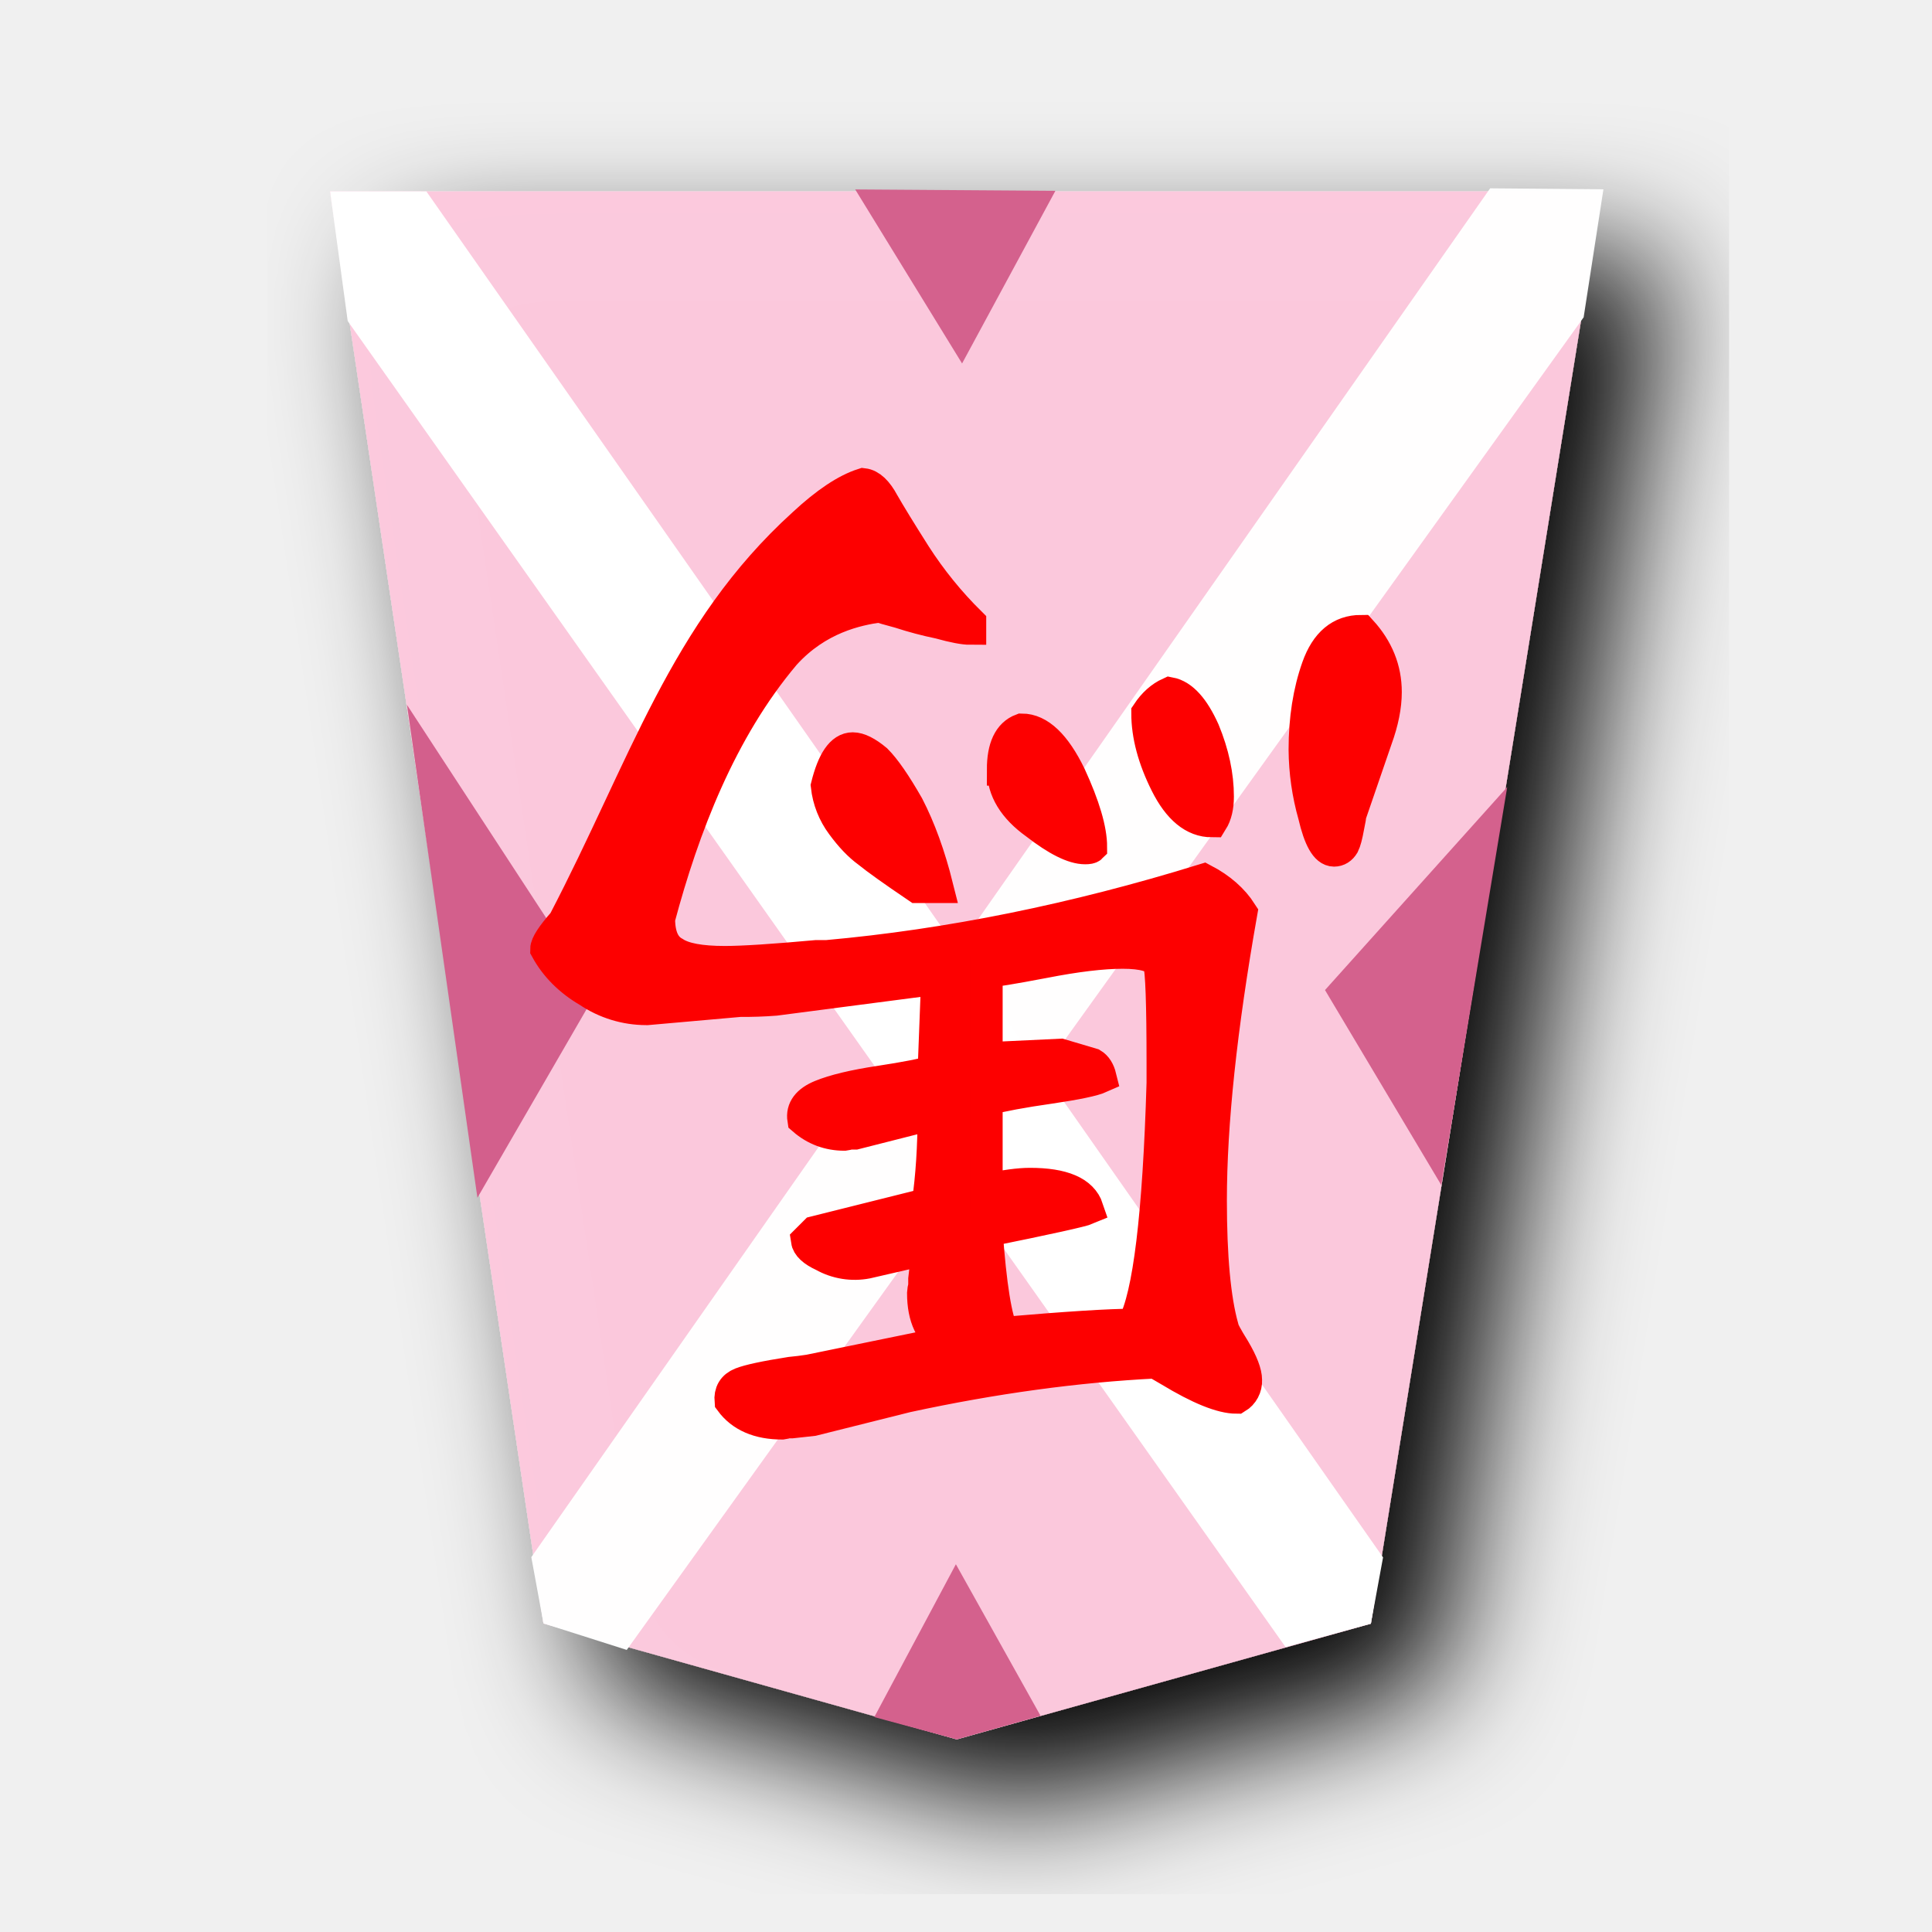
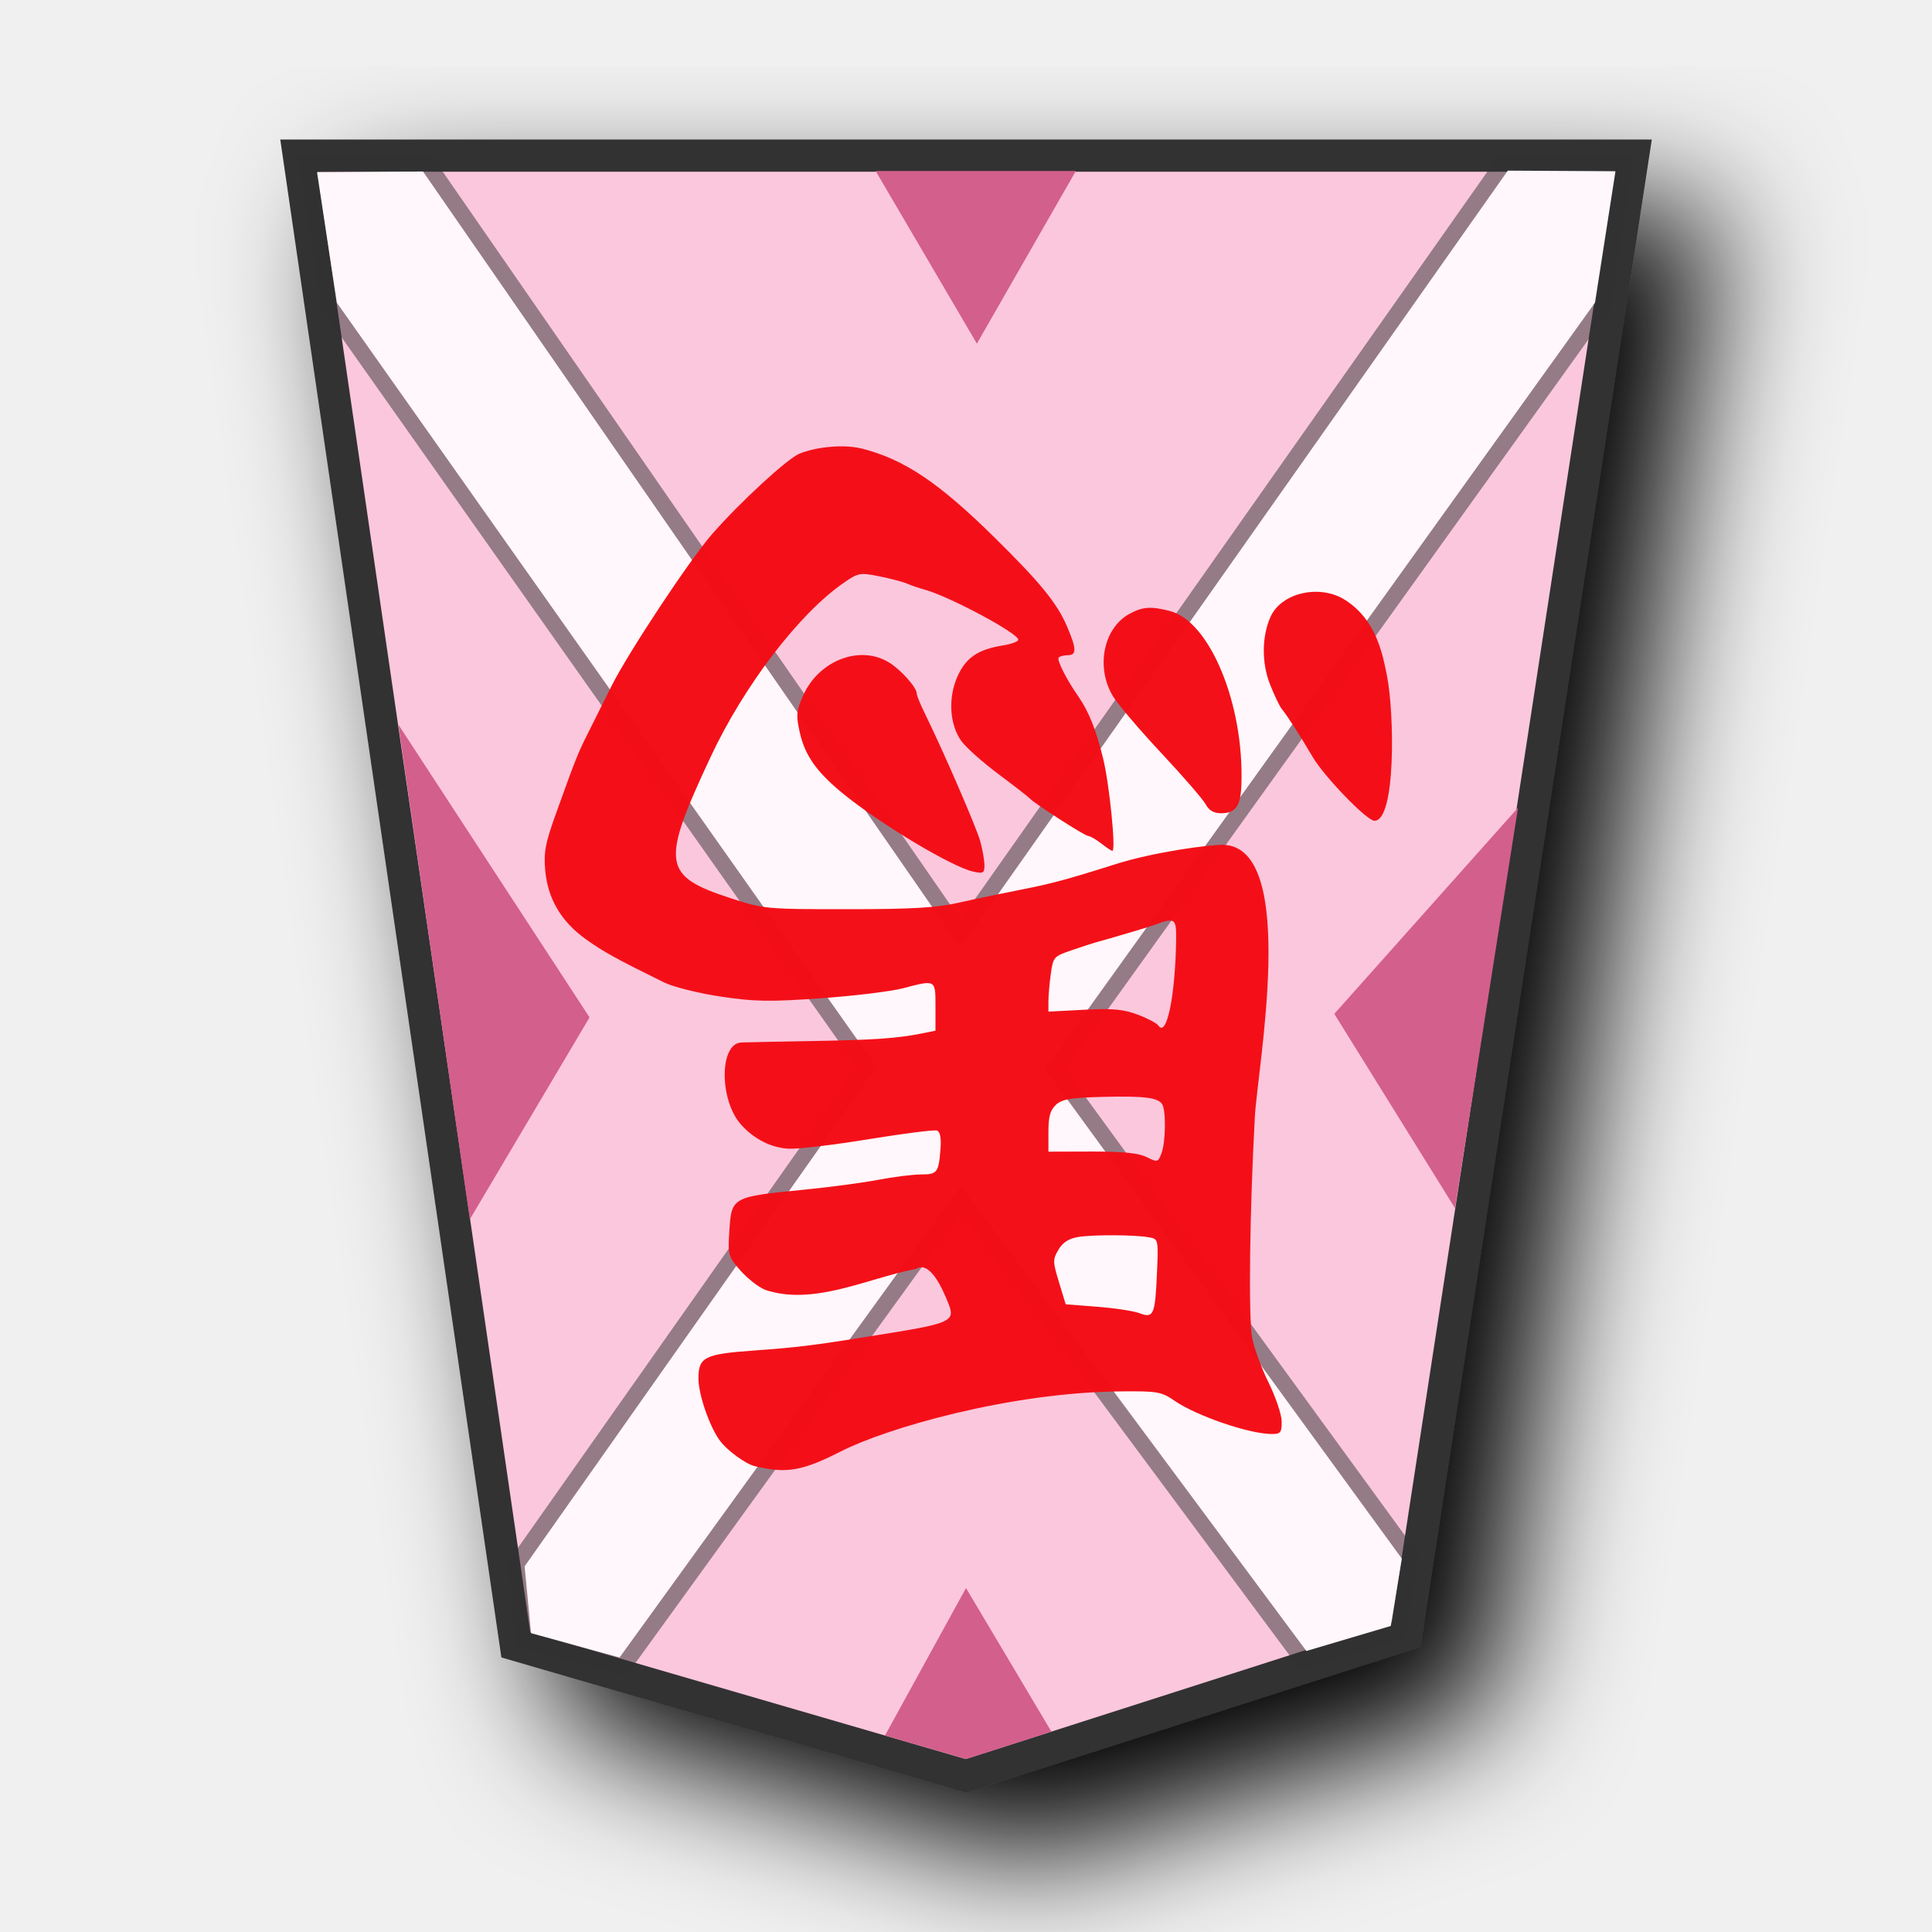
- <svg xmlns="http://www.w3.org/2000/svg" viewBox="0 0 60 60">
-   <filter id="a">
-     <feGaussianBlur in="SourceAlpha" result="blur" stdDeviation="2" />
-     <feOffset dx="2" dy="2" result="offsetBlur" />
-     <feBlend in="SourceGraphic" in2="offsetBlur" />
-   </filter>
-   <g filter="url(#a)" transform="translate(8.64 5)">
-     <path d="m33.933 45.424 7.175-44.482h-39.498l6.628 44.475 12.835 3.6z" fill="#fcc8dc" fill-opacity=".992" />
+ <svg xmlns="http://www.w3.org/2000/svg" viewBox="0 0 60 60" version="1.1" id="svg23">
+   <defs id="defs1">
+     <filter id="1HI_svg__a" x="-0.133" y="-0.108" width="1.317" height="1.258">
+       <feGaussianBlur in="SourceAlpha" result="blur" stdDeviation="2" id="feGaussianBlur1" />
+       <feOffset dx="2" dy="2" result="offsetBlur" id="feOffset1" />
+       <feBlend in="SourceGraphic" in2="offsetBlur" id="feBlend1" />
+     </filter>
+     <filter id="0HI_svg__a" x="-0.12" y="-0.1" width="1.29" height="1.241">
+       <feGaussianBlur in="SourceAlpha" result="blur" stdDeviation="2" id="feGaussianBlur1-5" />
+       <feOffset dx="2" dy="2" result="offsetBlur" id="feOffset1-0" />
+       <feBlend in="SourceGraphic" in2="offsetBlur" id="feBlend1-2" mode="normal" />
+     </filter>
+     <filter id="0HI_svg__a-8" x="-0.134" y="-0.11" width="1.318" height="1.262">
+       <feGaussianBlur in="SourceAlpha" result="blur" stdDeviation="2" id="feGaussianBlur1-8" />
+       <feOffset dx="2" dy="2" result="offsetBlur" id="feOffset1-4" />
+       <feBlend in="SourceGraphic" in2="offsetBlur" id="feBlend1-1" mode="normal" />
+     </filter>
+     <filter id="a" x="-0.122" y="-0.1" width="1.294" height="1.241">
+       <feGaussianBlur in="SourceAlpha" result="blur" stdDeviation="2" id="feGaussianBlur6660" />
+       <feOffset result="offsetBlur" dx="2" dy="2" id="feOffset6662" />
+       <feBlend in="SourceGraphic" in2="offsetBlur" id="feBlend6664" mode="normal" />
+     </filter>
+     <filter id="0HI_svg__a-1" x="-0.134" y="-0.11" width="1.318" height="1.262">
+       <feGaussianBlur in="SourceAlpha" result="blur" stdDeviation="2" id="feGaussianBlur1-7" />
+       <feOffset dx="2" dy="2" result="offsetBlur" id="feOffset1-02" />
+       <feBlend in="SourceGraphic" in2="offsetBlur" id="feBlend1-26" mode="normal" />
+     </filter>
+     <filter id="0HI_svg__a-5" x="-0.134" y="-0.11" width="1.318" height="1.262">
+       <feGaussianBlur in="SourceAlpha" result="blur" stdDeviation="2" id="feGaussianBlur1-76" />
+       <feOffset dx="2" dy="2" result="offsetBlur" id="feOffset1-48" />
+       <feBlend in="SourceGraphic" in2="offsetBlur" id="feBlend1-29" mode="normal" />
+     </filter>
+   </defs>
+   <g fill="#fdd3e3" filter="url(#1HI_svg__a)" transform="translate(-102.587 -25.906)scale(1.03094)" id="g1">
+     <path fill="#fdeb98" d="m 141.866,74.375 6.836,-44.558 h -40.19 l 6.535,44.862 13.561,3.946 z" id="path1" style="fill:#fbc7dc;fill-opacity:1;stroke:#333333;stroke-width:0.97;stroke-dasharray:none" />
  </g>
-   <path d="m49.182 9.854.614-3.976-3.518-.03-29.778 42.511.378 2.058 2.586.823z" fill="#fff" opacity=".983" />
-   <path d="m14.827 37.197-2.188-15.307 5.858 8.967z" fill="#d35f8c" />
-   <path d="m10.798 9.97-.547-4.028 2.991.003 29.71 42.421-.378 2.058-2.65.727z" fill="#fff" />
-   <path d="m20.065 31.336a3.214 3.214 0 0 1 -1.786-.547c-.584-.34-1.021-.778-1.313-1.312 0-.146.182-.426.547-.839 2.52-4.83 3.738-9.003 7.438-12.359.705-.656 1.324-1.07 1.859-1.24.219.025.425.22.62.584.194.34.522.875.984 1.604a12.34 12.34 0 0 0 1.714 2.115v.182c-.195 0-.51-.06-.948-.182a11.308 11.308 0 0 1 -1.24-.329c-.364-.097-.57-.157-.62-.182-.704.097-1.93.353-2.955 1.486-1.99 2.356-3.148 5.396-3.899 8.212 0 .535.158.887.474 1.057.292.195.814.292 1.568.292.559 0 1.507-.061 2.844-.183h.328c3.791-.34 7.692-1.13 11.703-2.37.51.268.9.608 1.166 1.022-.631 3.572-.947 6.55-.947 8.932 0 1.75.121 3.062.364 3.937 0 .073.122.304.365.693.243.413.364.73.364.948a.602.602 0 0 1 -.291.547c-.462 0-1.155-.28-2.078-.839l-.438-.255c-2.455.122-5.031.474-7.73 1.057l-2.916.73-.656.072h-.146a.596.596 0 0 1 -.146.037c-.729 0-1.264-.231-1.604-.693-.024-.267.085-.45.328-.547s.754-.206 1.531-.328a9.41 9.41 0 0 0 .584-.073l4.265-.875c-.486-.267-.729-.778-.729-1.531a.96.96 0 0 1 .037-.219v-.218l.11-.948-1.897.437a1.984 1.984 0 0 1 -1.349-.219c-.316-.145-.486-.303-.51-.474l.255-.255 3.5-.875c.122-.85.182-1.786.182-2.807l-2.442.62h-.183a.596.596 0 0 1 -.145.036c-.487 0-.912-.158-1.276-.474-.05-.316.133-.559.546-.729.414-.17 1.021-.316 1.823-.437.802-.122 1.361-.231 1.677-.329l.11-2.88-5.031.656a12.75 12.75 0 0 1 -1.094.037l-2.88.255zm15.932-1.422c-.121-.219-.498-.328-1.13-.328s-1.446.097-2.443.292c-1.02.194-1.616.291-1.786.291v2.698l2.297-.109.984.292c.122.073.207.206.255.4-.218.098-.74.207-1.567.329-.85.121-1.507.243-1.969.364v2.808c.559-.122 1.009-.183 1.349-.183 1.02 0 1.616.256 1.786.766-.17.073-1.215.304-3.135.693.122 1.701.292 2.758.51 3.172 1.97-.17 3.318-.256 4.047-.256.486-.899.79-3.402.912-7.51v-.62c0-1.847-.037-2.88-.11-3.099zm-7.51-2.37c-.753-.51-1.264-.875-1.531-1.093-.268-.195-.535-.474-.802-.839a2.464 2.464 0 0 1 -.474-1.203c.194-.778.461-1.167.802-1.167.194 0 .437.122.729.365.267.267.595.741.984 1.422.365.705.669 1.543.912 2.515zm2.661-3.645c0-.681.195-1.094.584-1.24.534 0 1.033.474 1.495 1.422.437.948.656 1.69.656 2.224-.024.024-.085.036-.182.036-.365 0-.875-.255-1.532-.765-.68-.486-1.02-1.045-1.02-1.677zm5.178-2.37c.388.073.74.462 1.057 1.166.291.705.437 1.386.437 2.042 0 .316-.06.571-.182.766-.559 0-1.033-.39-1.422-1.167-.389-.778-.583-1.507-.583-2.187.194-.292.425-.499.693-.62zm5.104 4.885c-.243 0-.45-.364-.62-1.094a7.668 7.668 0 0 1 -.292-2.041c0-.948.134-1.799.401-2.552.268-.754.717-1.13 1.35-1.13.51.559.765 1.19.765 1.895 0 .438-.097.924-.292 1.459l-.802 2.333c0 .024-.024.158-.073.401-.048.267-.097.45-.146.547-.073.121-.17.182-.291.182z" fill="#fd0000" stroke="#fd0000" />
-   <path d="m29.714 54.017 2.602-.73-2.63-4.708-2.534 4.747zm15.046-17.214 2.049-12.362-5.66 6.306zm-11.984-30.877-6.217-.043 3.319 5.405z" fill="#d35f8c" opacity=".983" />
+   <path id="path2820" d="m 40.57,51.273 2.621,-0.777 0.344,-2.092 L 32.458,33.199 49.535,9.398 50.17,5.318 46.826,5.299 29.826,29.431 13.137,5.326 9.846,5.349 10.462,9.402 27.22,33.133 l -10.928,15.512 0.199,2.074 2.75,0.756 10.6,-14.654 z" style="fill:#fff7fb;fill-opacity:1;stroke:#313131;stroke-opacity:0.502;paint-order:stroke fill markers" />
+   <path d="M 14.592,37.866 12.372,22.504 18.309,31.596 Z" id="path6012" style="fill:#d35f8c;fill-opacity:1" />
+   <path d="M 30,54.628 32.652,53.777 30,49.318 27.485,53.896 Z M 45.186,37.52 47.144,25.084 41.438,31.486 Z M 33.412,5.31 h -6.218 l 3.144,5.362 z" fill="#fff" id="path4767" style="fill:#d35f8c;fill-opacity:1" />
+   <path d="m 26.732,13.922 c 1.331,0.332 2.4,1.044 4.14,2.757 1.436,1.414 1.953,2.047 2.266,2.777 0.297,0.692 0.302,0.892 0.026,0.892 -0.118,0 -0.245,0.031 -0.284,0.07 -0.07,0.07 0.233,0.672 0.612,1.216 0.32,0.459 0.553,1.043 0.768,1.928 0.195,0.801 0.402,2.866 0.286,2.861 -0.034,0 -0.19,-0.106 -0.351,-0.231 -0.16,-0.126 -0.342,-0.23 -0.403,-0.231 -0.108,-0.004 -1.701,-1.028 -1.817,-1.17 -0.034,-0.039 -0.465,-0.375 -0.963,-0.747 -0.497,-0.371 -1.018,-0.836 -1.158,-1.032 -0.365,-0.512 -0.415,-1.334 -0.123,-1.995 0.261,-0.589 0.637,-0.848 1.413,-0.972 0.264,-0.042 0.48,-0.122 0.48,-0.177 0,-0.203 -2.165,-1.359 -2.921,-1.56 -0.161,-0.043 -0.397,-0.124 -0.526,-0.18 -0.129,-0.056 -0.518,-0.16 -0.866,-0.229 -0.601,-0.12 -0.656,-0.111 -1.103,0.197 -1.391,0.959 -3.105,3.2 -4.142,5.417 -1.548,3.31 -1.495,3.689 0.619,4.379 1.034,0.338 1.094,0.344 3.623,0.344 1.994,0 2.767,-0.044 3.447,-0.198 0.482,-0.109 1.323,-0.285 1.87,-0.392 1.013,-0.197 1.491,-0.325 3.038,-0.814 1.206,-0.381 2.928,-0.605 3.324,-0.595 2.365,0.061 1.05,6.999 0.982,8.478 -0.159,2.924 -0.199,6.166 -0.085,6.819 0.054,0.309 0.283,0.937 0.509,1.395 0.226,0.459 0.411,1.008 0.411,1.221 0,0.345 -0.034,0.386 -0.321,0.384 -0.695,-0.005 -2.317,-0.561 -2.995,-1.025 -0.424,-0.29 -0.533,-0.309 -1.694,-0.298 -3.463,0.033 -7.274,1.149 -8.662,1.855 -1.219,0.62 -1.701,0.704 -2.688,0.468 -0.289,-0.069 -0.859,-0.484 -1.087,-0.793 -0.321,-0.434 -0.666,-1.432 -0.666,-1.928 0,-0.666 0.185,-0.76 1.707,-0.87 1.46,-0.106 1.868,-0.158 4.279,-0.549 1.784,-0.289 1.977,-0.381 1.801,-0.848 -0.227,-0.601 -0.616,-1.394 -1.025,-1.141 -1.5,0.286 -3.182,1.162 -4.694,0.651 -0.208,-0.087 -0.554,-0.358 -0.768,-0.603 -0.372,-0.424 -0.388,-0.48 -0.342,-1.2 0.069,-1.087 0.064,-1.084 2.37,-1.311 0.77,-0.076 1.787,-0.212 2.26,-0.303 0.473,-0.09 1.068,-0.165 1.321,-0.165 0.509,0 0.551,-0.055 0.608,-0.8 0.026,-0.326 -0.012,-0.528 -0.106,-0.563 -0.08,-0.031 -1.03,0.089 -2.112,0.266 -1.082,0.177 -2.2,0.311 -2.484,0.298 -0.544,-0.025 -1.077,-0.291 -1.485,-0.741 -0.683,-0.754 -0.687,-2.512 -0.009,-2.558 0.076,-0.005 1.058,-0.026 2.183,-0.045 1.984,-0.035 2.685,-0.084 3.477,-0.245 l 0.38,-0.077 v -0.746 c 0,-0.851 0.017,-0.84 -1.015,-0.57 -0.372,0.097 -1.518,0.236 -2.547,0.309 -1.596,0.113 -2.054,0.106 -3.112,-0.053 -0.682,-0.102 -1.471,-0.3 -1.753,-0.438 -1.492,-0.734 -1.896,-0.958 -2.437,-1.347 -0.76,-0.546 -1.175,-1.25 -1.255,-2.126 -0.051,-0.563 9.55e-4,-0.848 0.316,-1.724 0.621,-1.728 0.688,-1.898 0.978,-2.479 0.153,-0.306 0.493,-0.988 0.756,-1.514 0.522,-1.048 2.452,-3.962 3.14,-4.744 0.882,-1.002 2.323,-2.328 2.699,-2.485 0.526,-0.22 1.394,-0.296 1.909,-0.167 z m 9.1,14.81 c -0.145,0.056 -1.398,0.426 -1.811,0.536 -0.064,0.018 -0.386,0.122 -0.715,0.234 -0.583,0.197 -0.6,0.216 -0.672,0.741 -0.042,0.296 -0.074,0.681 -0.074,0.856 v 0.318 l 1.11,-0.058 c 0.887,-0.046 1.221,-0.016 1.665,0.152 0.305,0.115 0.592,0.267 0.638,0.336 0.259,0.396 0.531,-0.932 0.553,-2.694 0.008,-0.638 -0.043,-0.669 -0.694,-0.42 z m -3.037,5.579 c -0.179,0.162 -0.235,0.36 -0.235,0.834 v 0.621 l 1.35,-0.004 c 0.967,0 1.449,0.047 1.7,0.172 0.337,0.168 0.354,0.164 0.461,-0.119 0.131,-0.345 0.145,-1.33 0.021,-1.523 -0.132,-0.207 -0.565,-0.26 -1.867,-0.227 -0.964,0.025 -1.242,0.072 -1.432,0.243 z m 0.689,4.105 c -0.293,0.049 -0.479,0.168 -0.613,0.395 -0.179,0.304 -0.178,0.372 0.017,1.01 l 0.208,0.685 0.989,0.077 c 0.544,0.042 1.132,0.133 1.306,0.2 0.433,0.167 0.483,0.052 0.539,-1.232 0.046,-1.05 0.042,-1.072 -0.23,-1.123 -0.431,-0.082 -1.751,-0.089 -2.216,-0.012 z m 8.31,-19.771 c 0.923,0.606 1.129,1.581 1.279,2.336 0.235,1.18 0.279,4.509 -0.388,4.509 -0.236,0 -1.559,-1.368 -1.922,-1.987 -0.377,-0.643 -0.797,-1.296 -0.956,-1.485 -0.065,-0.077 -0.229,-0.419 -0.364,-0.76 -0.266,-0.669 -0.258,-1.501 0.017,-2.108 0.345,-0.756 1.552,-1.018 2.332,-0.506 z m -5.463,0.33 c 1.242,0.316 2.308,2.899 2.222,5.384 -0.021,0.672 -0.181,0.897 -0.628,0.897 -0.231,0 -0.378,-0.085 -0.482,-0.279 -0.083,-0.153 -0.702,-0.868 -1.377,-1.589 -0.675,-0.721 -1.351,-1.517 -1.504,-1.769 -0.538,-0.893 -0.293,-2.114 0.511,-2.553 0.412,-0.225 0.662,-0.243 1.258,-0.092 z m -8.727,1.594 c 0.372,0.227 0.866,0.78 0.866,0.969 0,0.059 0.109,0.328 0.242,0.598 0.581,1.181 1.617,3.569 1.733,3.997 0.07,0.257 0.127,0.59 0.128,0.74 4.22e-4,0.242 -0.038,0.264 -0.351,0.195 -0.643,-0.141 -2.795,-1.423 -3.972,-2.366 -0.865,-0.693 -1.248,-1.223 -1.411,-1.951 -0.121,-0.541 -0.109,-0.67 0.101,-1.147 0.482,-1.09 1.759,-1.586 2.664,-1.034 z" style="fill:#f30d16;fill-opacity:0.984;stroke-width:0.442" id="path1-503" />
</svg>
